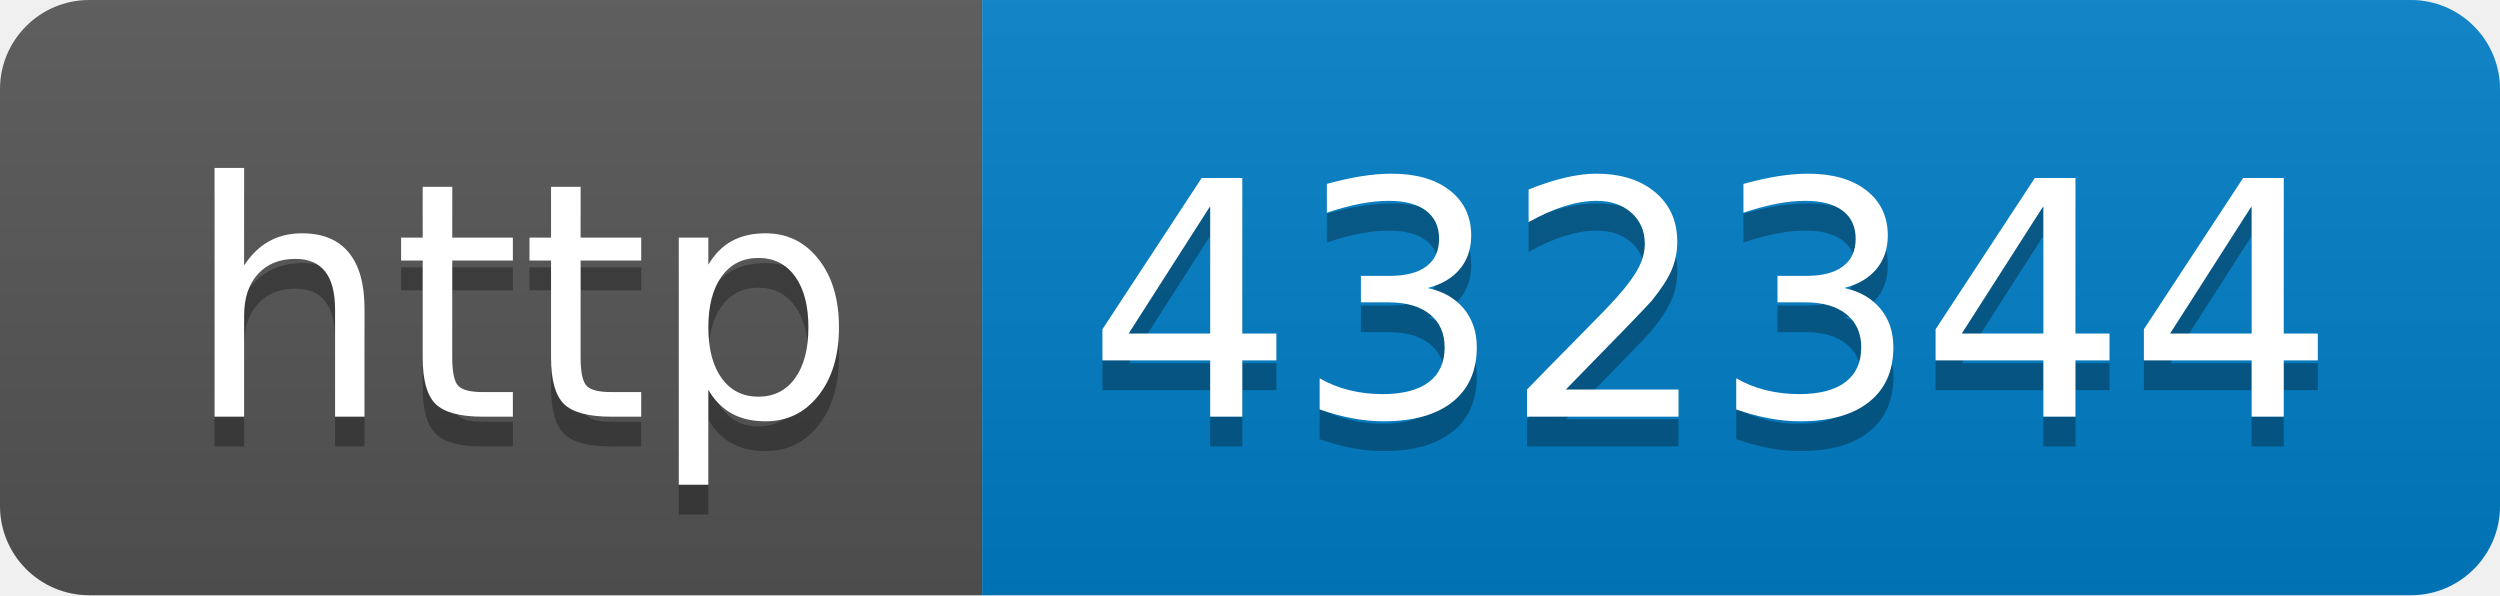
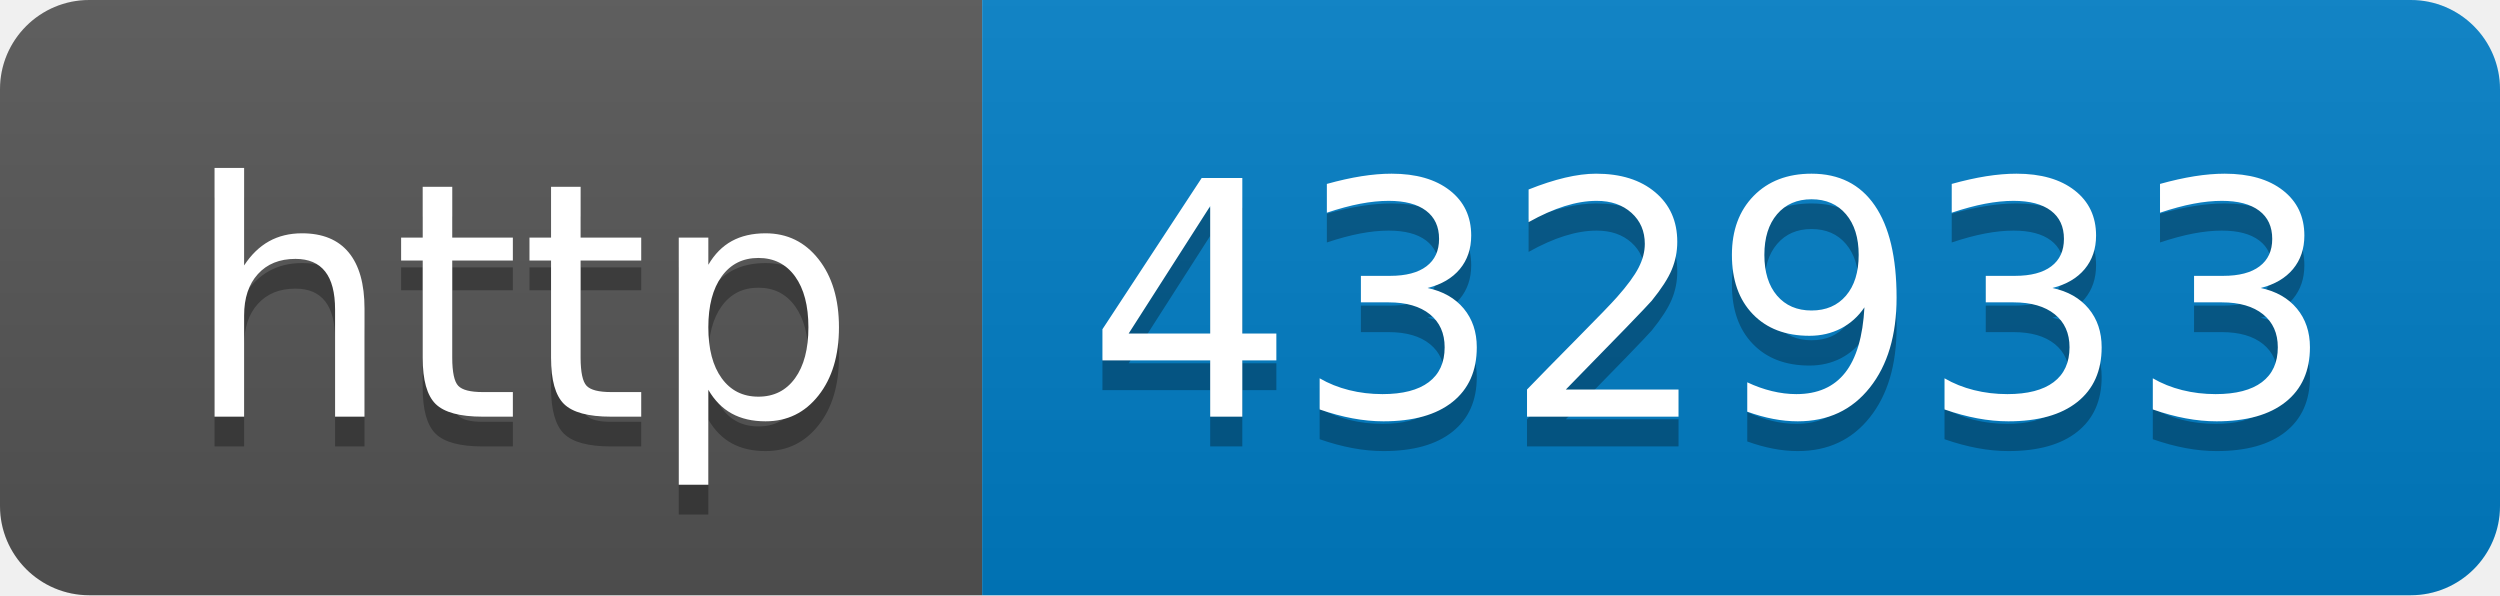
- <svg xmlns="http://www.w3.org/2000/svg" width="84" height="20" role="img" aria-label="http: 432344">
+ <svg xmlns="http://www.w3.org/2000/svg" width="84" height="20" role="img" aria-label="http: 432933">
  <linearGradient id="s" x2="0" y2="100%">
    <stop offset="0" stop-color="#bbb" stop-opacity=".1" />
    <stop offset="1" stop-opacity=".1" />
  </linearGradient>
  <clipPath id="r">
    <rect width="84" height="20" rx="3" fill="#fff" />
  </clipPath>
  <g clip-path="url(#r)">
    <rect width="33" height="20" fill="#555" />
    <rect x="33" width="51" height="20" fill="#007ec6" />
    <rect width="84" height="20" fill="url(#s)" />
  </g>
  <g fill="#fff" text-anchor="middle" font-family="Verdana,Geneva,DejaVu Sans,sans-serif" text-rendering="geometricPrecision" font-size="110">
    <text aria-hidden="true" x="175" y="150" fill="#010101" fill-opacity=".3" transform="scale(.1)" textLength="230">http</text>
    <text x="175" y="140" transform="scale(.1)" fill="#fff" textLength="230">http</text>
-     <text aria-hidden="true" x="575" y="150" fill="#010101" fill-opacity=".3" transform="scale(.1)" textLength="410">432344</text>
-     <text x="575" y="140" transform="scale(.1)" fill="#fff" textLength="410">432344</text>
+     <text aria-hidden="true" x="575" y="150" fill="#010101" fill-opacity=".3" transform="scale(.1)" textLength="410">432933</text>
+     <text x="575" y="140" transform="scale(.1)" fill="#fff" textLength="410">432933</text>
  </g>
</svg>
